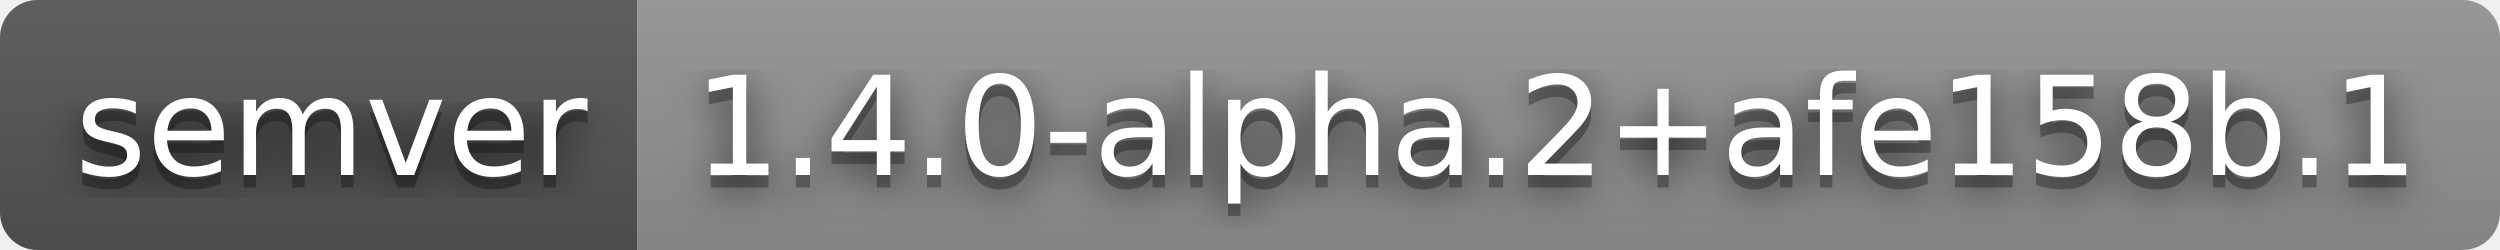
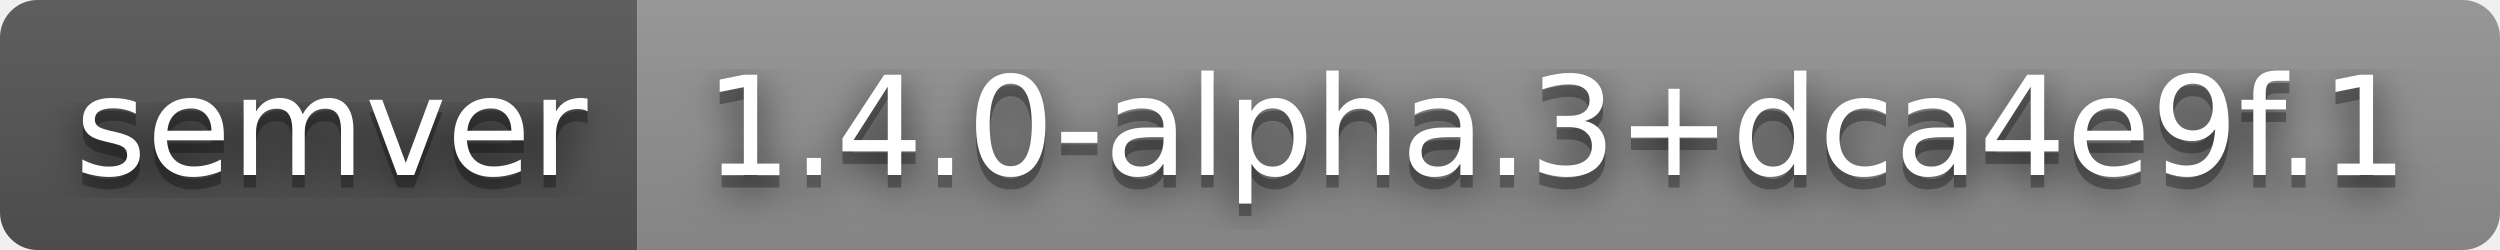
- <svg xmlns="http://www.w3.org/2000/svg" width="200" height="20" role="img" aria-label="semver: 1.4.0-alpha.2+afe158b.1">
+ <svg xmlns="http://www.w3.org/2000/svg" width="200" height="20" role="img" aria-label="semver: 1.4.0-alpha.3+dca4e9f.1">
  <filter id="blur">
    <feGaussianBlur stdDeviation="16" />
  </filter>
  <linearGradient id="s" x2="0" y2="100%">
    <stop offset="0" stop-color="#bbb" stop-opacity=".1" />
    <stop offset="1" stop-opacity=".1" />
  </linearGradient>
  <clipPath id="r">
    <rect width="200" height="20" rx="3" />
  </clipPath>
  <g clip-path="url(#r)">
    <rect width="51" height="20" fill="#555" />
    <rect x="51" width="149" height="20" fill="#939393" />
    <rect width="200" height="20" fill="url(#s)" />
  </g>
  <g fill="#fff" text-anchor="middle" font-family="Verdana,Geneva,DejaVu Sans,sans-serif" text-rendering="geometricPrecision" font-size="110">
    <g transform="scale(.1)">
      <g aria-hidden="true" fill="#010101">
        <text x="265" y="150" fill-opacity=".8" filter="url(#blur)" textLength="410">semver</text>
        <text x="265" y="150" fill-opacity=".3" textLength="410">semver</text>
      </g>
      <text x="265" y="140" textLength="410">semver</text>
    </g>
    <g transform="scale(.1)">
      <g aria-hidden="true" fill="#010101">
-         <text x="1245" y="150" fill-opacity=".8" filter="url(#blur)" textLength="1390">1.4.0-alpha.2+afe158b.1</text>
-         <text x="1245" y="150" fill-opacity=".3" textLength="1390">1.4.0-alpha.2+afe158b.1</text>
+         <text x="1245" y="150" fill-opacity=".8" filter="url(#blur)" textLength="1390">1.4.0-alpha.3+dca4e9f.1</text>
+         <text x="1245" y="150" fill-opacity=".3" textLength="1390">1.4.0-alpha.3+dca4e9f.1</text>
      </g>
-       <text x="1245" y="140" textLength="1390">1.4.0-alpha.2+afe158b.1</text>
+       <text x="1245" y="140" textLength="1390">1.4.0-alpha.3+dca4e9f.1</text>
    </g>
  </g>
</svg>
